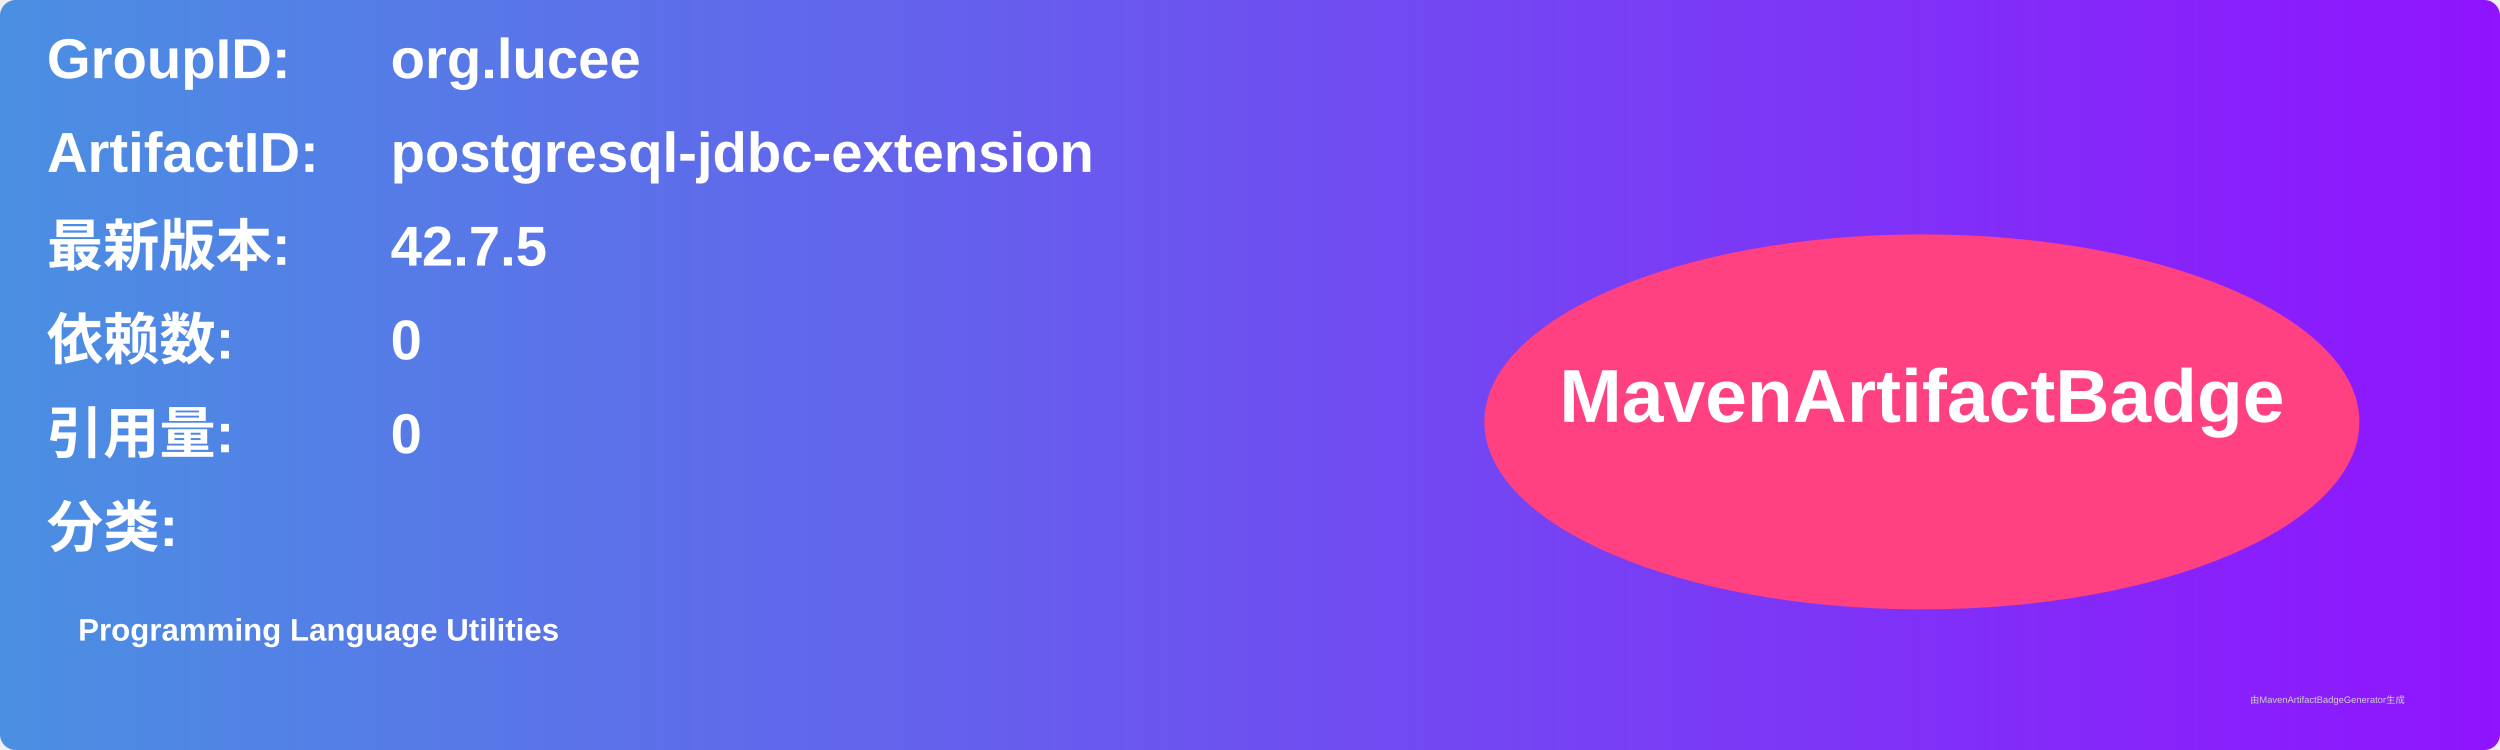
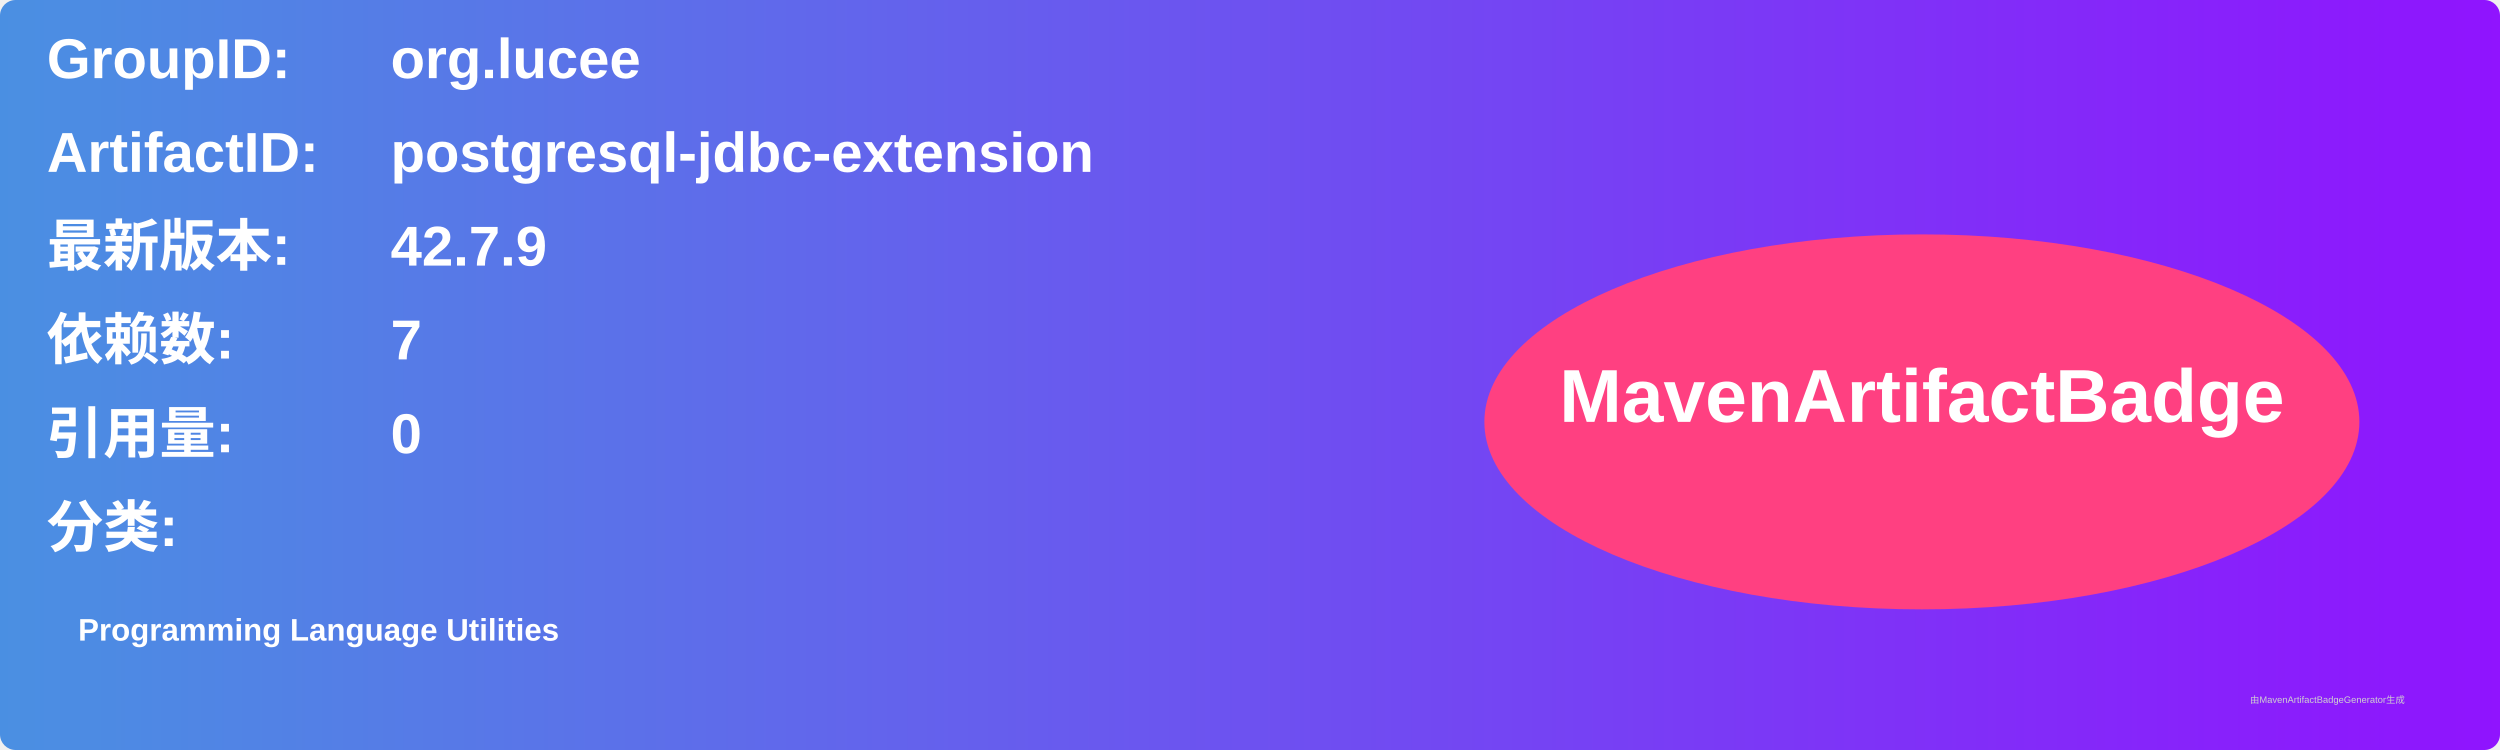
<svg xmlns="http://www.w3.org/2000/svg" width="800" height="240" viewBox="0 0 800 240">
  <linearGradient id="grad" x1="0%" y1="0%" x2="100%" y2="0%">
    <stop offset="0%" stop-color="#4a90e2" />
    <stop offset="100%" stop-color="#9013fe" />
  </linearGradient>
  <rect width="100%" height="100%" rx="5" ry="5" fill="url(#grad)" />
  <g transform="translate(15, 15)">
    <text x="0" y="10" font-family="Arial" font-size="18" fill="white" font-weight="bold" width="260">GroupID:</text>
    <text x="110" y="10" font-family="Arial" font-size="18" fill="white" font-weight="bold" width="460">org.lucee</text>
    <text x="0" y="40" font-family="Arial" font-size="18" fill="white" font-weight="bold" width="260">ArtifactID:</text>
    <text x="110" y="40" font-family="Arial" font-size="18" fill="white" font-weight="bold" width="460">postgresql-jdbc-extension</text>
    <text x="0" y="70" font-family="Arial" font-size="18" fill="white" font-weight="bold">最新版本:</text>
    <text x="110" y="70" font-family="Arial" font-size="18" fill="white" font-weight="bold">
-       <tspan font-weight="bold">42.7.5</tspan>
+       <tspan font-weight="bold">42.7.9</tspan>
    </text>
    <text x="0" y="100" font-family="Arial" font-size="18" fill="white" font-weight="bold">依赖数: </text>
    <text x="110" y="100" font-family="Arial" font-size="18" fill="white">
-       <tspan font-weight="bold">0</tspan>
+       <tspan font-weight="bold">7</tspan>
    </text>
    <text x="0" y="130" font-family="Arial" font-size="18" fill="white" font-weight="bold">引用量: </text>
    <text x="110" y="130" font-family="Arial" font-size="18" fill="white">
      <tspan font-weight="bold">0</tspan>
    </text>
    <text x="0" y="160" font-family="Arial" font-size="18" fill="white" font-weight="bold">分类:</text>
    <text x="10" y="190" font-family="Arial" font-size="10" fill="white">
      <tspan font-weight="bold">Programming Language Utilities</tspan>
    </text>
    <ellipse cx="600" cy="120" rx="140" ry="60" fill="#ff4081" />
    <text x="600" y="120" text-anchor="middle" font-family="Arial" font-size="24" fill="white" font-weight="bold">MavenArtifactBadge</text>
  </g>
  <text x="720" y="225" font-family="Arial" font-size="3" fill="#d0d0d0">由MavenArtifactBadgeGenerator生成</text>
</svg>
